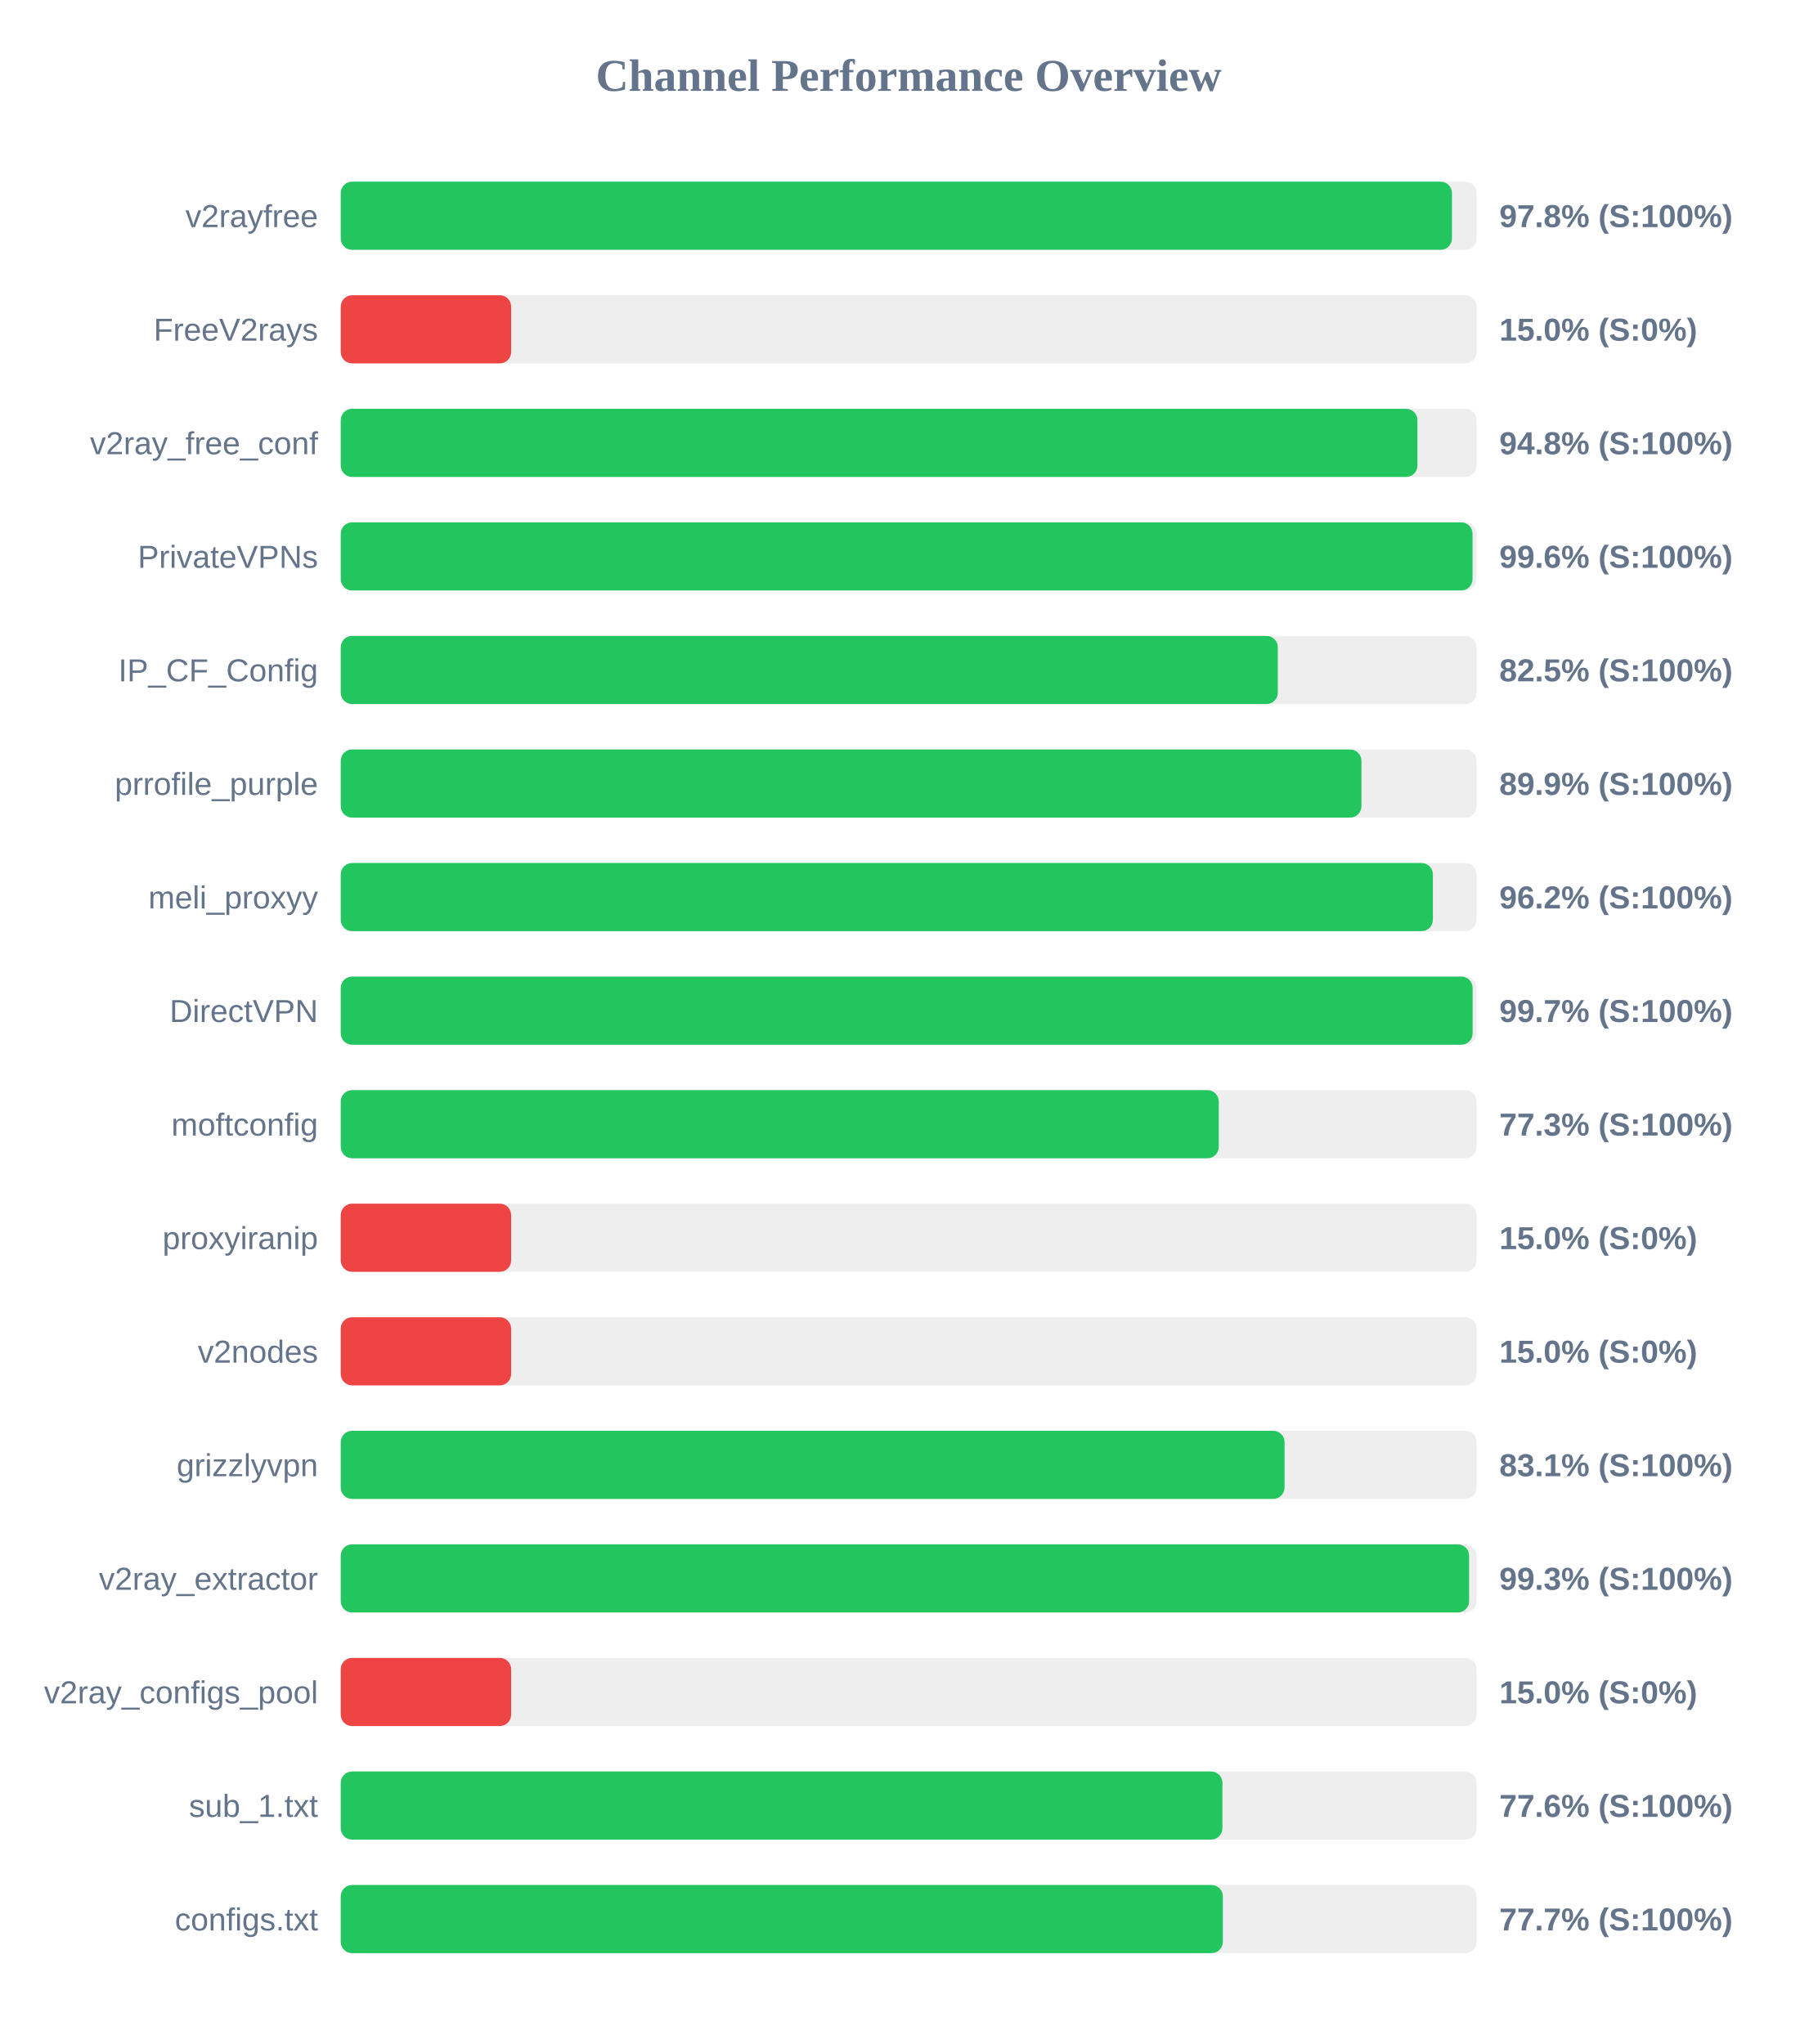
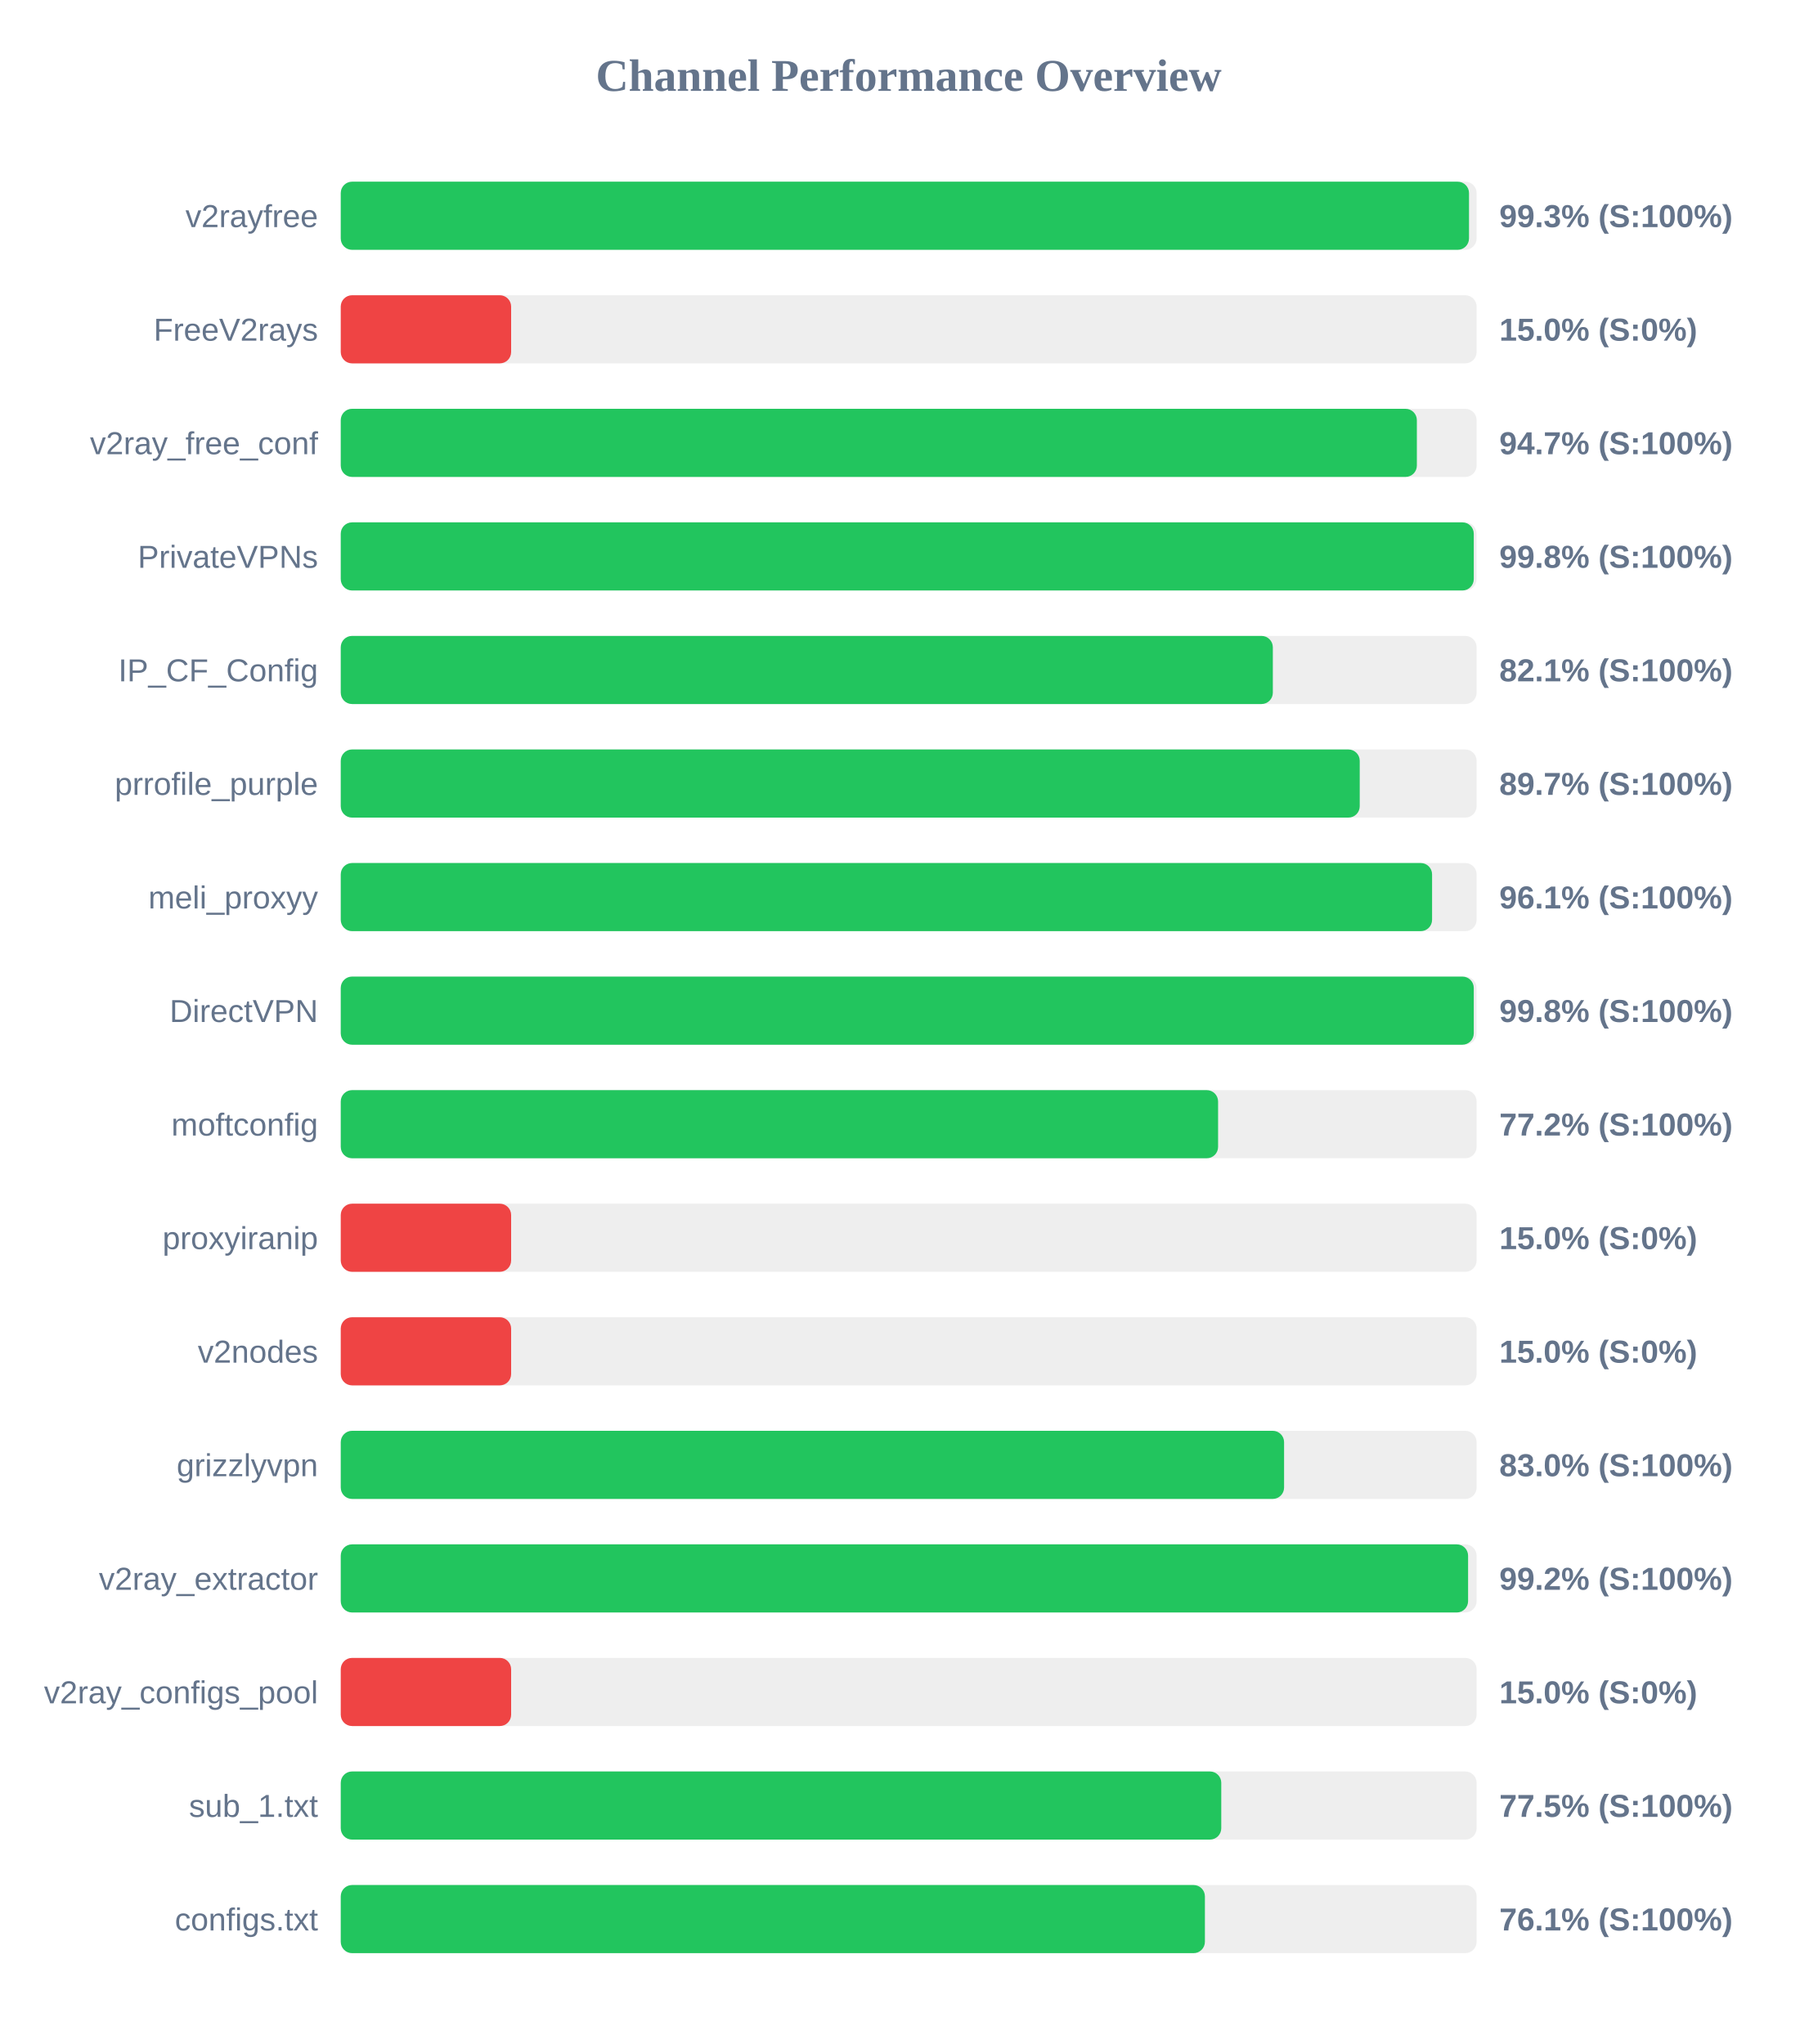
<svg xmlns="http://www.w3.org/2000/svg" width="800" height="900" version="1.1">
  <style>
        .row { font: 14px Arial; fill: #64748b; }
        .score { font: bold 14px Arial; fill: #64748b; }
    </style>
  <text x="400" y="40" text-anchor="middle" font-size="20px" font-weight="bold" fill="#64748b">Channel Performance Overview</text>
  <rect x="150" y="80" width="500" height="30" fill="#eee" rx="5" />
-   <rect x="150" y="80" width="489.15" height="30" fill="#22c55e" rx="5" />
+   <rect x="150" y="80" width="496.65" height="30" fill="#22c55e" rx="5" />
  <text x="140" y="100" text-anchor="end" class="row">v2rayfree</text>
-   <text x="660" y="100" text-anchor="start" class="score">97.8% (S:100%)</text>
+   <text x="660" y="100" text-anchor="start" class="score">99.3% (S:100%)</text>
  <rect x="150" y="130" width="500" height="30" fill="#eee" rx="5" />
  <rect x="150" y="130" width="75.0" height="30" fill="#ef4444" rx="5" />
  <text x="140" y="150" text-anchor="end" class="row">FreeV2rays</text>
  <text x="660" y="150" text-anchor="start" class="score">15.0% (S:0%)</text>
  <rect x="150" y="180" width="500" height="30" fill="#eee" rx="5" />
-   <rect x="150" y="180" width="473.95" height="30" fill="#22c55e" rx="5" />
+   <rect x="150" y="180" width="473.7" height="30" fill="#22c55e" rx="5" />
  <text x="140" y="200" text-anchor="end" class="row">v2ray_free_conf</text>
-   <text x="660" y="200" text-anchor="start" class="score">94.8% (S:100%)</text>
+   <text x="660" y="200" text-anchor="start" class="score">94.7% (S:100%)</text>
  <rect x="150" y="230" width="500" height="30" fill="#eee" rx="5" />
-   <rect x="150" y="230" width="498.2" height="30" fill="#22c55e" rx="5" />
+   <rect x="150" y="230" width="498.75" height="30" fill="#22c55e" rx="5" />
  <text x="140" y="250" text-anchor="end" class="row">PrivateVPNs</text>
-   <text x="660" y="250" text-anchor="start" class="score">99.6% (S:100%)</text>
+   <text x="660" y="250" text-anchor="start" class="score">99.8% (S:100%)</text>
  <rect x="150" y="280" width="500" height="30" fill="#eee" rx="5" />
-   <rect x="150" y="280" width="412.5" height="30" fill="#22c55e" rx="5" />
+   <rect x="150" y="280" width="410.3" height="30" fill="#22c55e" rx="5" />
  <text x="140" y="300" text-anchor="end" class="row">IP_CF_Config</text>
-   <text x="660" y="300" text-anchor="start" class="score">82.5% (S:100%)</text>
+   <text x="660" y="300" text-anchor="start" class="score">82.1% (S:100%)</text>
  <rect x="150" y="330" width="500" height="30" fill="#eee" rx="5" />
-   <rect x="150" y="330" width="449.3" height="30" fill="#22c55e" rx="5" />
+   <rect x="150" y="330" width="448.55" height="30" fill="#22c55e" rx="5" />
  <text x="140" y="350" text-anchor="end" class="row">prrofile_purple</text>
-   <text x="660" y="350" text-anchor="start" class="score">89.9% (S:100%)</text>
+   <text x="660" y="350" text-anchor="start" class="score">89.7% (S:100%)</text>
  <rect x="150" y="380" width="500" height="30" fill="#eee" rx="5" />
-   <rect x="150" y="380" width="480.75" height="30" fill="#22c55e" rx="5" />
+   <rect x="150" y="380" width="480.4" height="30" fill="#22c55e" rx="5" />
  <text x="140" y="400" text-anchor="end" class="row">meli_proxyy</text>
-   <text x="660" y="400" text-anchor="start" class="score">96.2% (S:100%)</text>
+   <text x="660" y="400" text-anchor="start" class="score">96.1% (S:100%)</text>
  <rect x="150" y="430" width="500" height="30" fill="#eee" rx="5" />
-   <rect x="150" y="430" width="498.25" height="30" fill="#22c55e" rx="5" />
+   <rect x="150" y="430" width="498.75" height="30" fill="#22c55e" rx="5" />
  <text x="140" y="450" text-anchor="end" class="row">DirectVPN</text>
-   <text x="660" y="450" text-anchor="start" class="score">99.7% (S:100%)</text>
+   <text x="660" y="450" text-anchor="start" class="score">99.8% (S:100%)</text>
  <rect x="150" y="480" width="500" height="30" fill="#eee" rx="5" />
-   <rect x="150" y="480" width="386.5" height="30" fill="#22c55e" rx="5" />
+   <rect x="150" y="480" width="386.2" height="30" fill="#22c55e" rx="5" />
  <text x="140" y="500" text-anchor="end" class="row">moftconfig</text>
-   <text x="660" y="500" text-anchor="start" class="score">77.3% (S:100%)</text>
+   <text x="660" y="500" text-anchor="start" class="score">77.2% (S:100%)</text>
  <rect x="150" y="530" width="500" height="30" fill="#eee" rx="5" />
  <rect x="150" y="530" width="75.0" height="30" fill="#ef4444" rx="5" />
  <text x="140" y="550" text-anchor="end" class="row">proxyiranip</text>
  <text x="660" y="550" text-anchor="start" class="score">15.0% (S:0%)</text>
  <rect x="150" y="580" width="500" height="30" fill="#eee" rx="5" />
  <rect x="150" y="580" width="75.0" height="30" fill="#ef4444" rx="5" />
  <text x="140" y="600" text-anchor="end" class="row">v2nodes</text>
  <text x="660" y="600" text-anchor="start" class="score">15.0% (S:0%)</text>
  <rect x="150" y="630" width="500" height="30" fill="#eee" rx="5" />
-   <rect x="150" y="630" width="415.45" height="30" fill="#22c55e" rx="5" />
+   <rect x="150" y="630" width="415.25" height="30" fill="#22c55e" rx="5" />
  <text x="140" y="650" text-anchor="end" class="row">grizzlyvpn</text>
-   <text x="660" y="650" text-anchor="start" class="score">83.1% (S:100%)</text>
+   <text x="660" y="650" text-anchor="start" class="score">83.0% (S:100%)</text>
  <rect x="150" y="680" width="500" height="30" fill="#eee" rx="5" />
-   <rect x="150" y="680" width="496.7" height="30" fill="#22c55e" rx="5" />
+   <rect x="150" y="680" width="496.25" height="30" fill="#22c55e" rx="5" />
  <text x="140" y="700" text-anchor="end" class="row">v2ray_extractor</text>
-   <text x="660" y="700" text-anchor="start" class="score">99.3% (S:100%)</text>
+   <text x="660" y="700" text-anchor="start" class="score">99.2% (S:100%)</text>
  <rect x="150" y="730" width="500" height="30" fill="#eee" rx="5" />
  <rect x="150" y="730" width="75.0" height="30" fill="#ef4444" rx="5" />
  <text x="140" y="750" text-anchor="end" class="row">v2ray_configs_pool</text>
  <text x="660" y="750" text-anchor="start" class="score">15.0% (S:0%)</text>
  <rect x="150" y="780" width="500" height="30" fill="#eee" rx="5" />
-   <rect x="150" y="780" width="388.1" height="30" fill="#22c55e" rx="5" />
+   <rect x="150" y="780" width="387.6" height="30" fill="#22c55e" rx="5" />
  <text x="140" y="800" text-anchor="end" class="row">sub_1.txt</text>
-   <text x="660" y="800" text-anchor="start" class="score">77.6% (S:100%)</text>
+   <text x="660" y="800" text-anchor="start" class="score">77.5% (S:100%)</text>
  <rect x="150" y="830" width="500" height="30" fill="#eee" rx="5" />
-   <rect x="150" y="830" width="388.3" height="30" fill="#22c55e" rx="5" />
+   <rect x="150" y="830" width="380.4" height="30" fill="#22c55e" rx="5" />
  <text x="140" y="850" text-anchor="end" class="row">configs.txt</text>
-   <text x="660" y="850" text-anchor="start" class="score">77.7% (S:100%)</text>
+   <text x="660" y="850" text-anchor="start" class="score">76.1% (S:100%)</text>
</svg>
